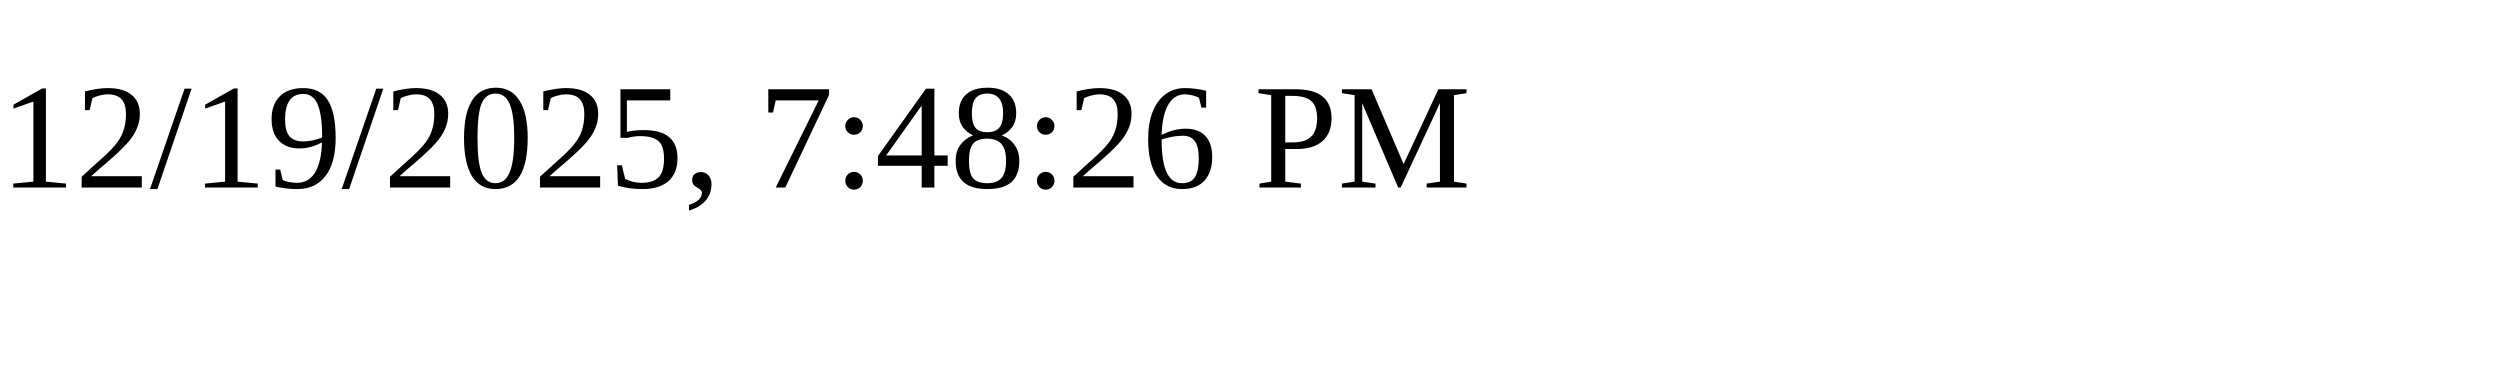
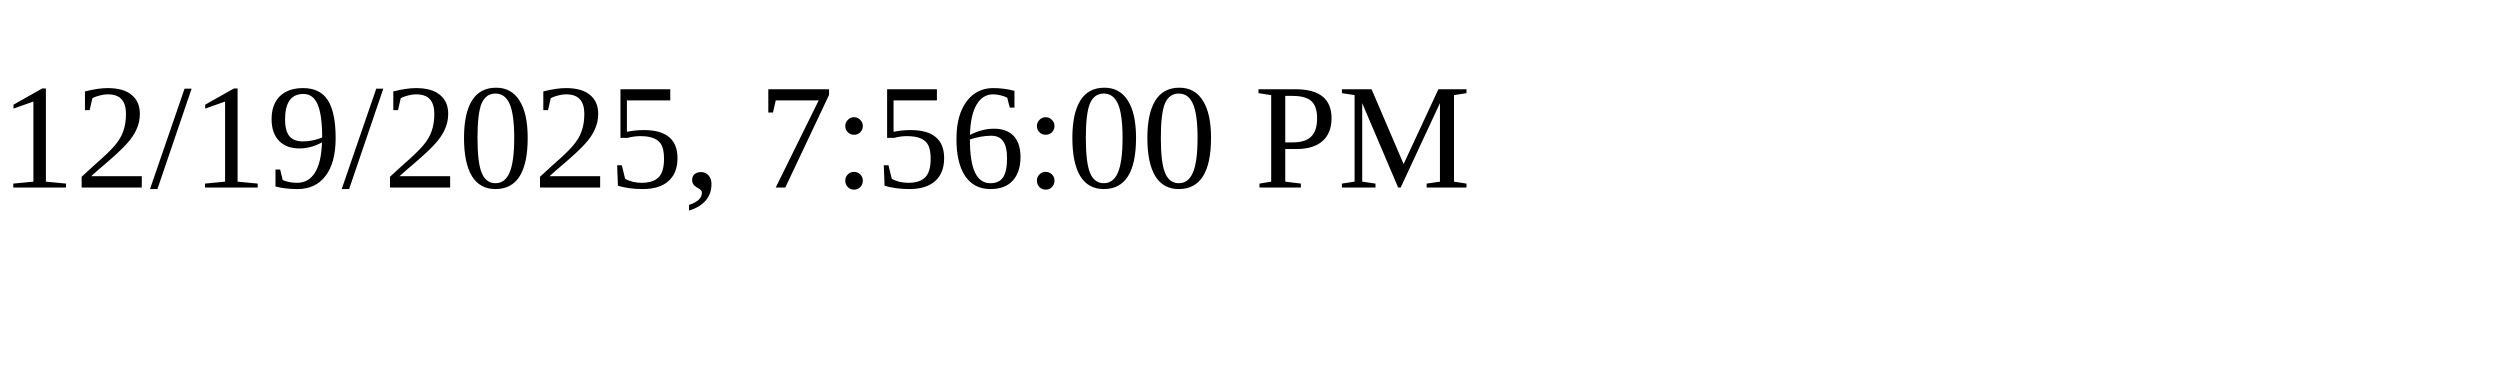
<svg xmlns="http://www.w3.org/2000/svg" height="30" width="200">
-   <text x="0" y="15">12/19/2025, 7:48:26 PM</text>
+   <text x="0" y="15">12/19/2025, 7:56:00 PM</text>
</svg>
